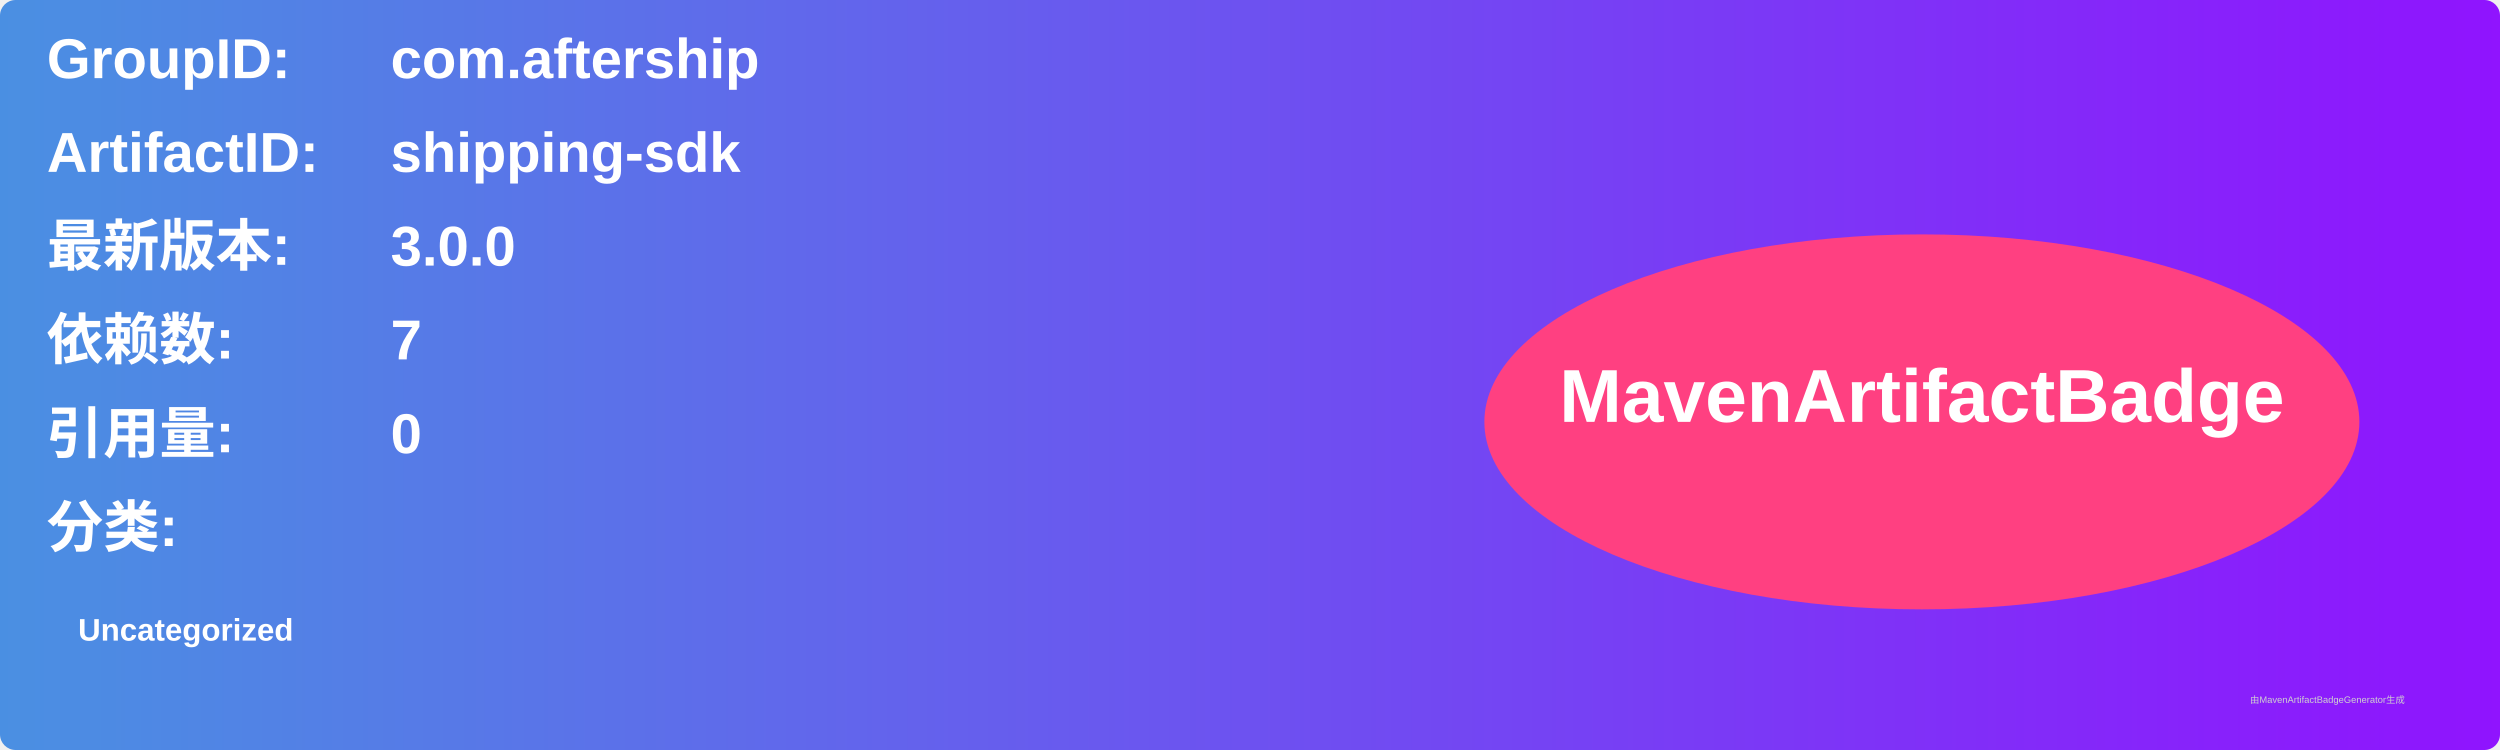
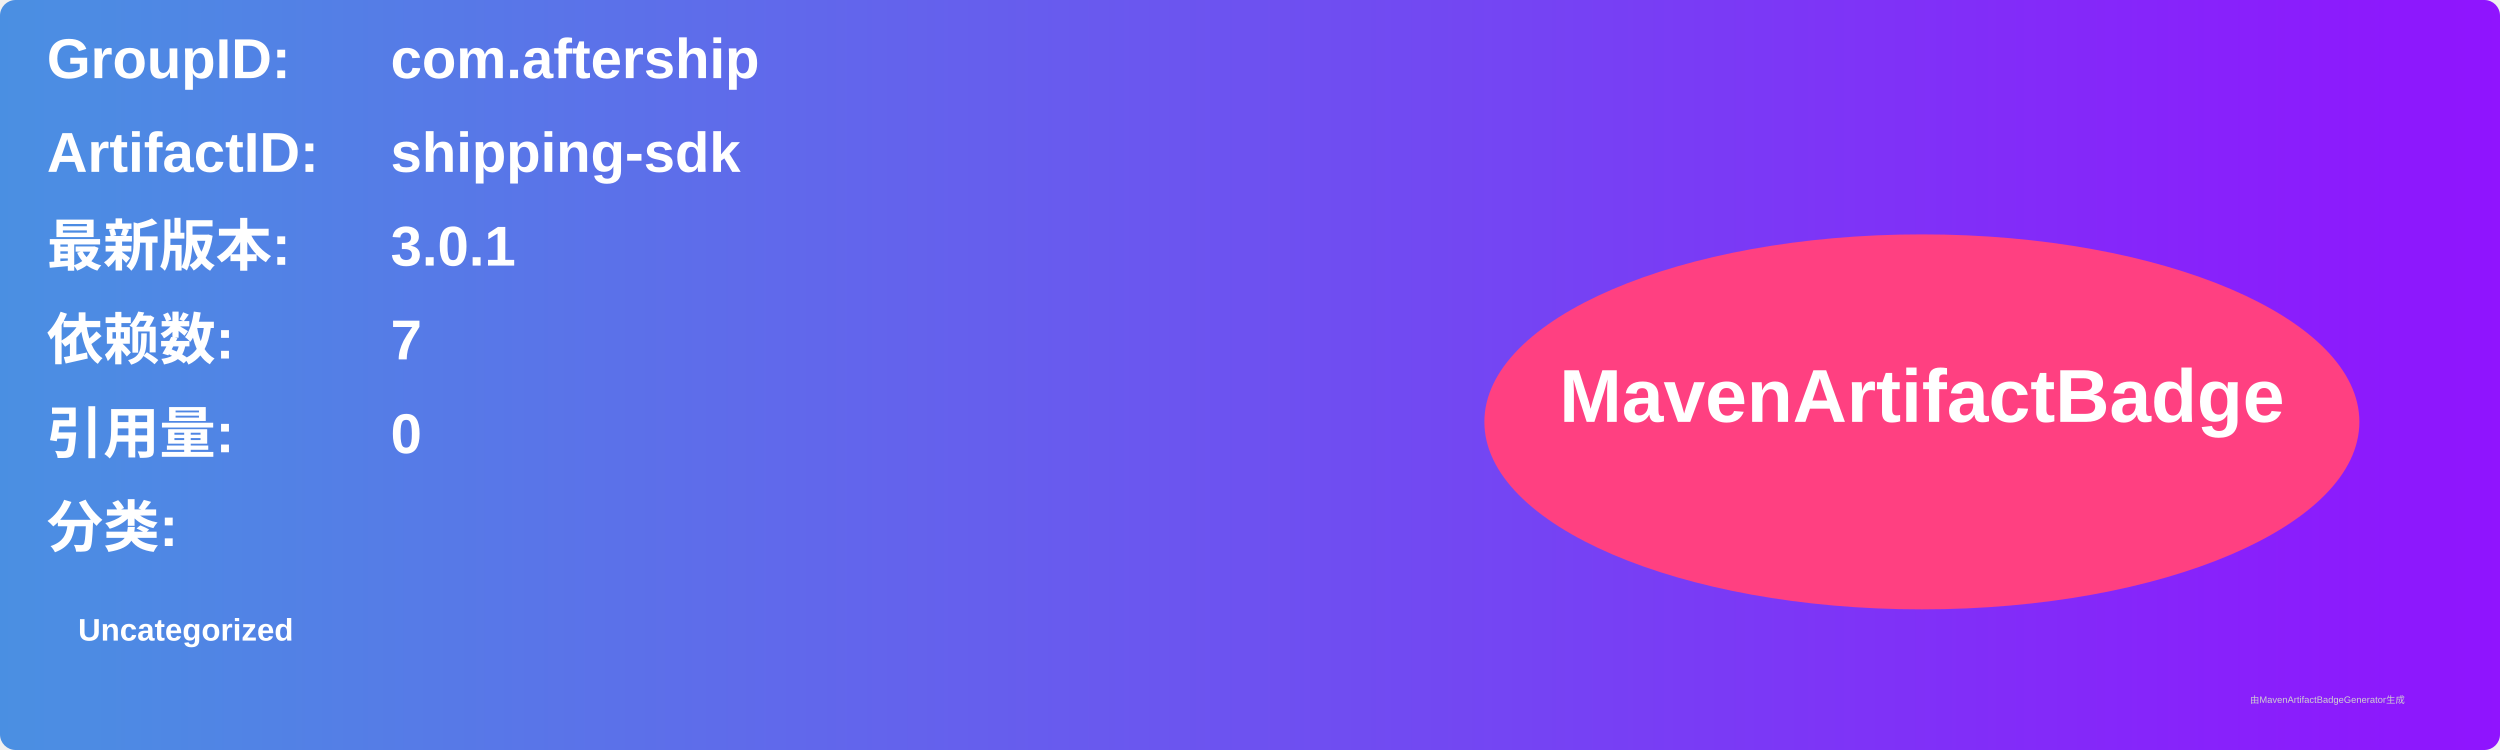
<svg xmlns="http://www.w3.org/2000/svg" width="800" height="240" viewBox="0 0 800 240">
  <linearGradient id="grad" x1="0%" y1="0%" x2="100%" y2="0%">
    <stop offset="0%" stop-color="#4a90e2" />
    <stop offset="100%" stop-color="#9013fe" />
  </linearGradient>
  <rect width="100%" height="100%" rx="5" ry="5" fill="url(#grad)" />
  <g transform="translate(15, 15)">
    <text x="0" y="10" font-family="Arial" font-size="18" fill="white" font-weight="bold" width="260">GroupID:</text>
    <text x="110" y="10" font-family="Arial" font-size="18" fill="white" font-weight="bold" width="460">com.aftership</text>
    <text x="0" y="40" font-family="Arial" font-size="18" fill="white" font-weight="bold" width="260">ArtifactID:</text>
    <text x="110" y="40" font-family="Arial" font-size="18" fill="white" font-weight="bold" width="460">shipping-sdk</text>
    <text x="0" y="70" font-family="Arial" font-size="18" fill="white" font-weight="bold">最新版本:</text>
    <text x="110" y="70" font-family="Arial" font-size="18" fill="white" font-weight="bold">
-       <tspan font-weight="bold">3.0.0</tspan>
+       <tspan font-weight="bold">3.0.1</tspan>
    </text>
    <text x="0" y="100" font-family="Arial" font-size="18" fill="white" font-weight="bold">依赖数: </text>
    <text x="110" y="100" font-family="Arial" font-size="18" fill="white">
      <tspan font-weight="bold">7</tspan>
    </text>
    <text x="0" y="130" font-family="Arial" font-size="18" fill="white" font-weight="bold">引用量: </text>
    <text x="110" y="130" font-family="Arial" font-size="18" fill="white">
      <tspan font-weight="bold">0</tspan>
    </text>
    <text x="0" y="160" font-family="Arial" font-size="18" fill="white" font-weight="bold">分类:</text>
    <text x="10" y="190" font-family="Arial" font-size="10" fill="white">
      <tspan font-weight="bold">Uncategorized</tspan>
    </text>
    <ellipse cx="600" cy="120" rx="140" ry="60" fill="#ff4081" />
    <text x="600" y="120" text-anchor="middle" font-family="Arial" font-size="24" fill="white" font-weight="bold">MavenArtifactBadge</text>
  </g>
  <text x="720" y="225" font-family="Arial" font-size="3" fill="#d0d0d0">由MavenArtifactBadgeGenerator生成</text>
</svg>
